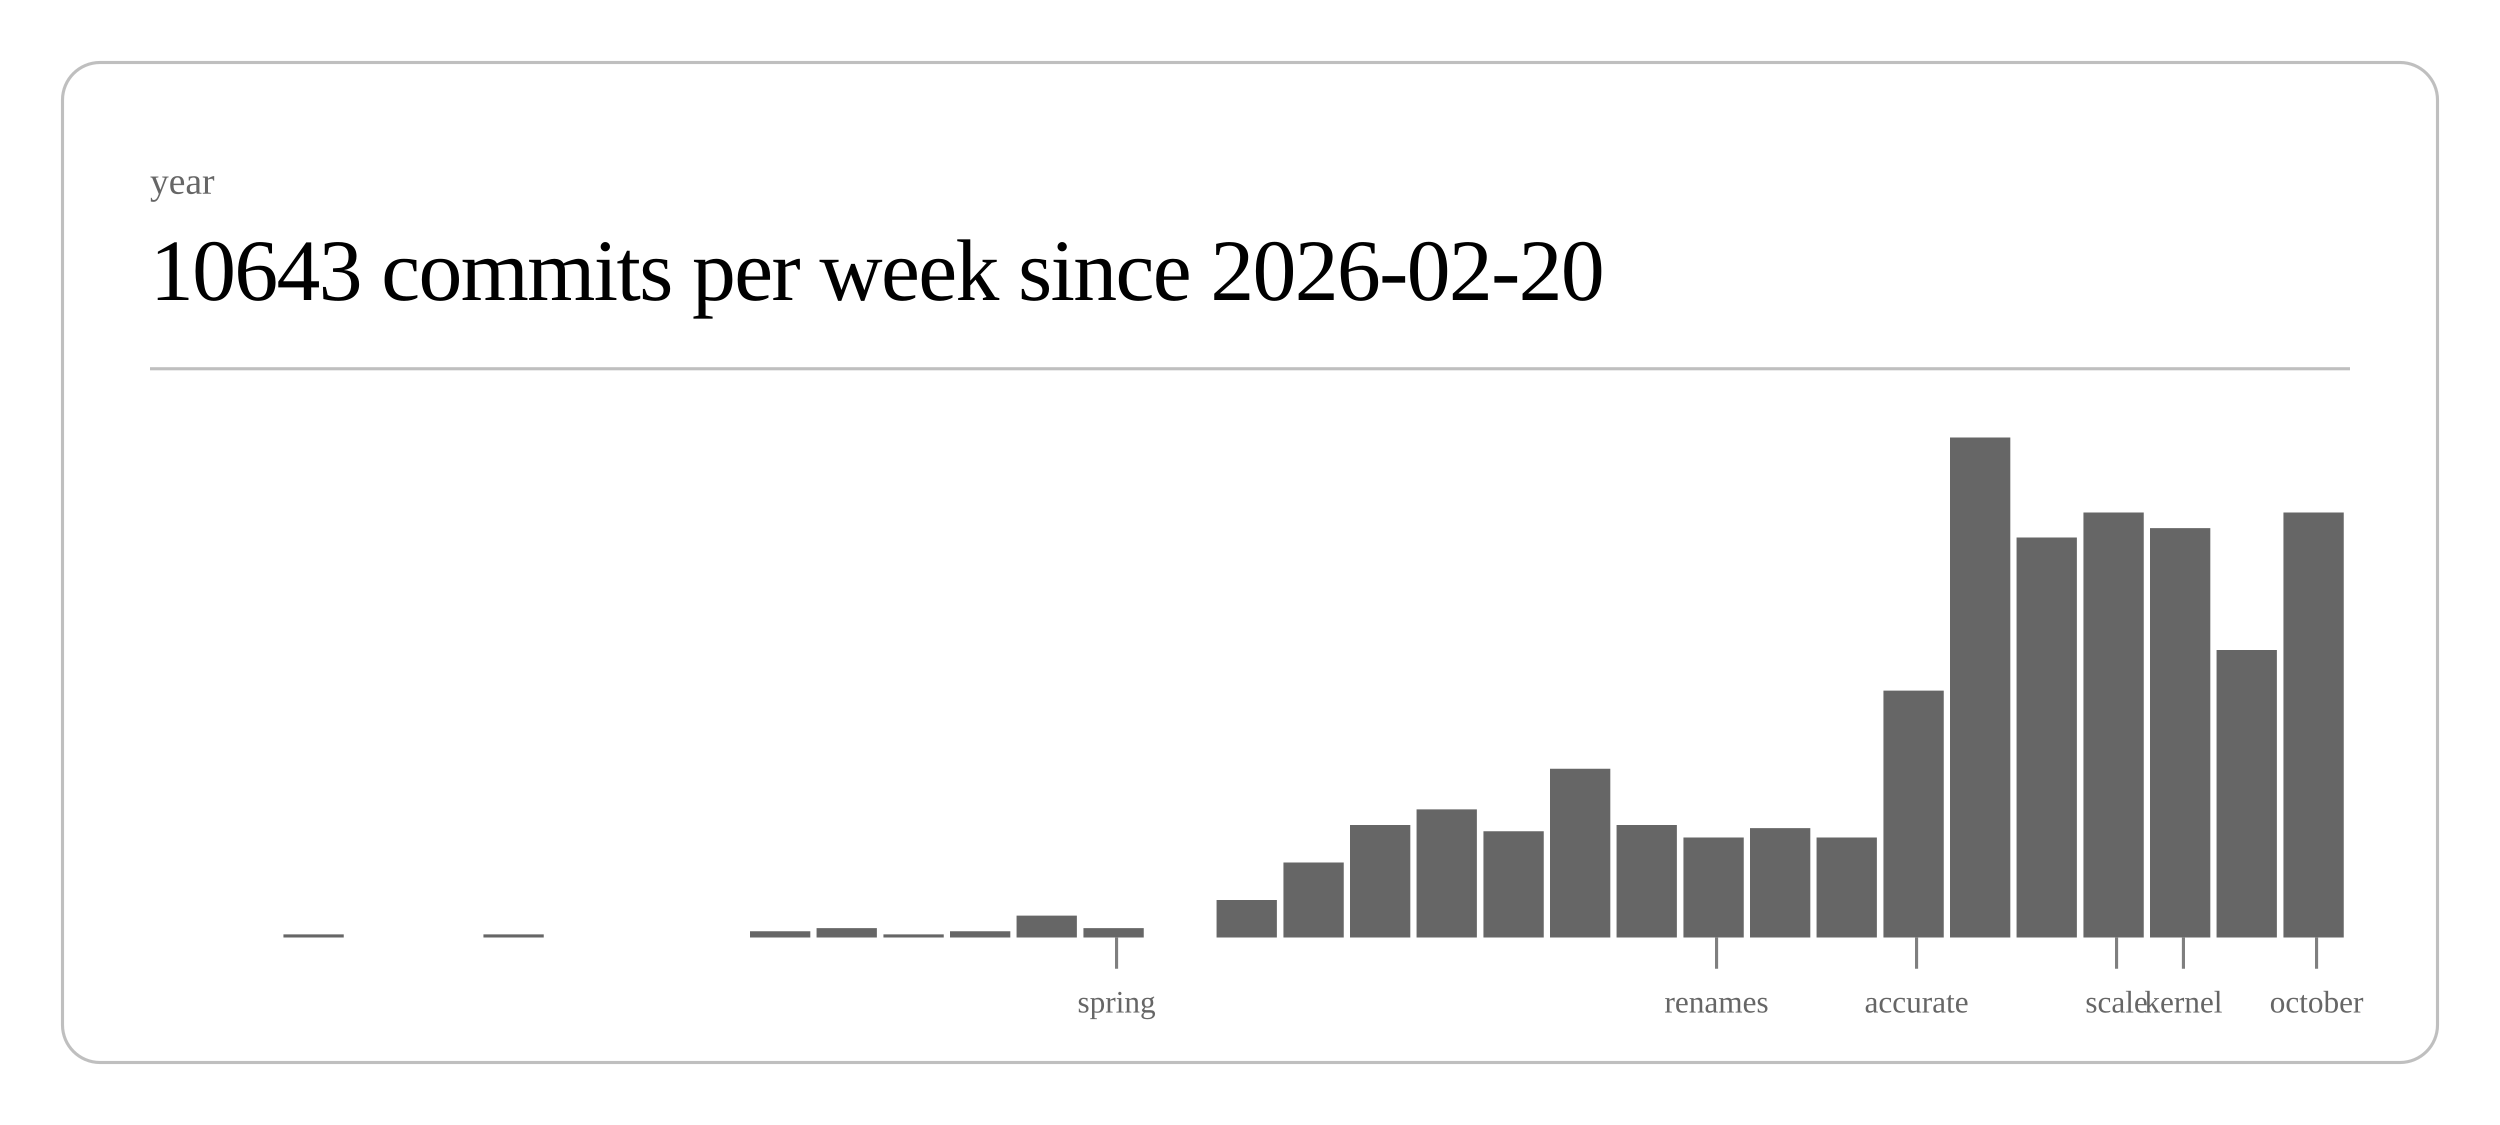
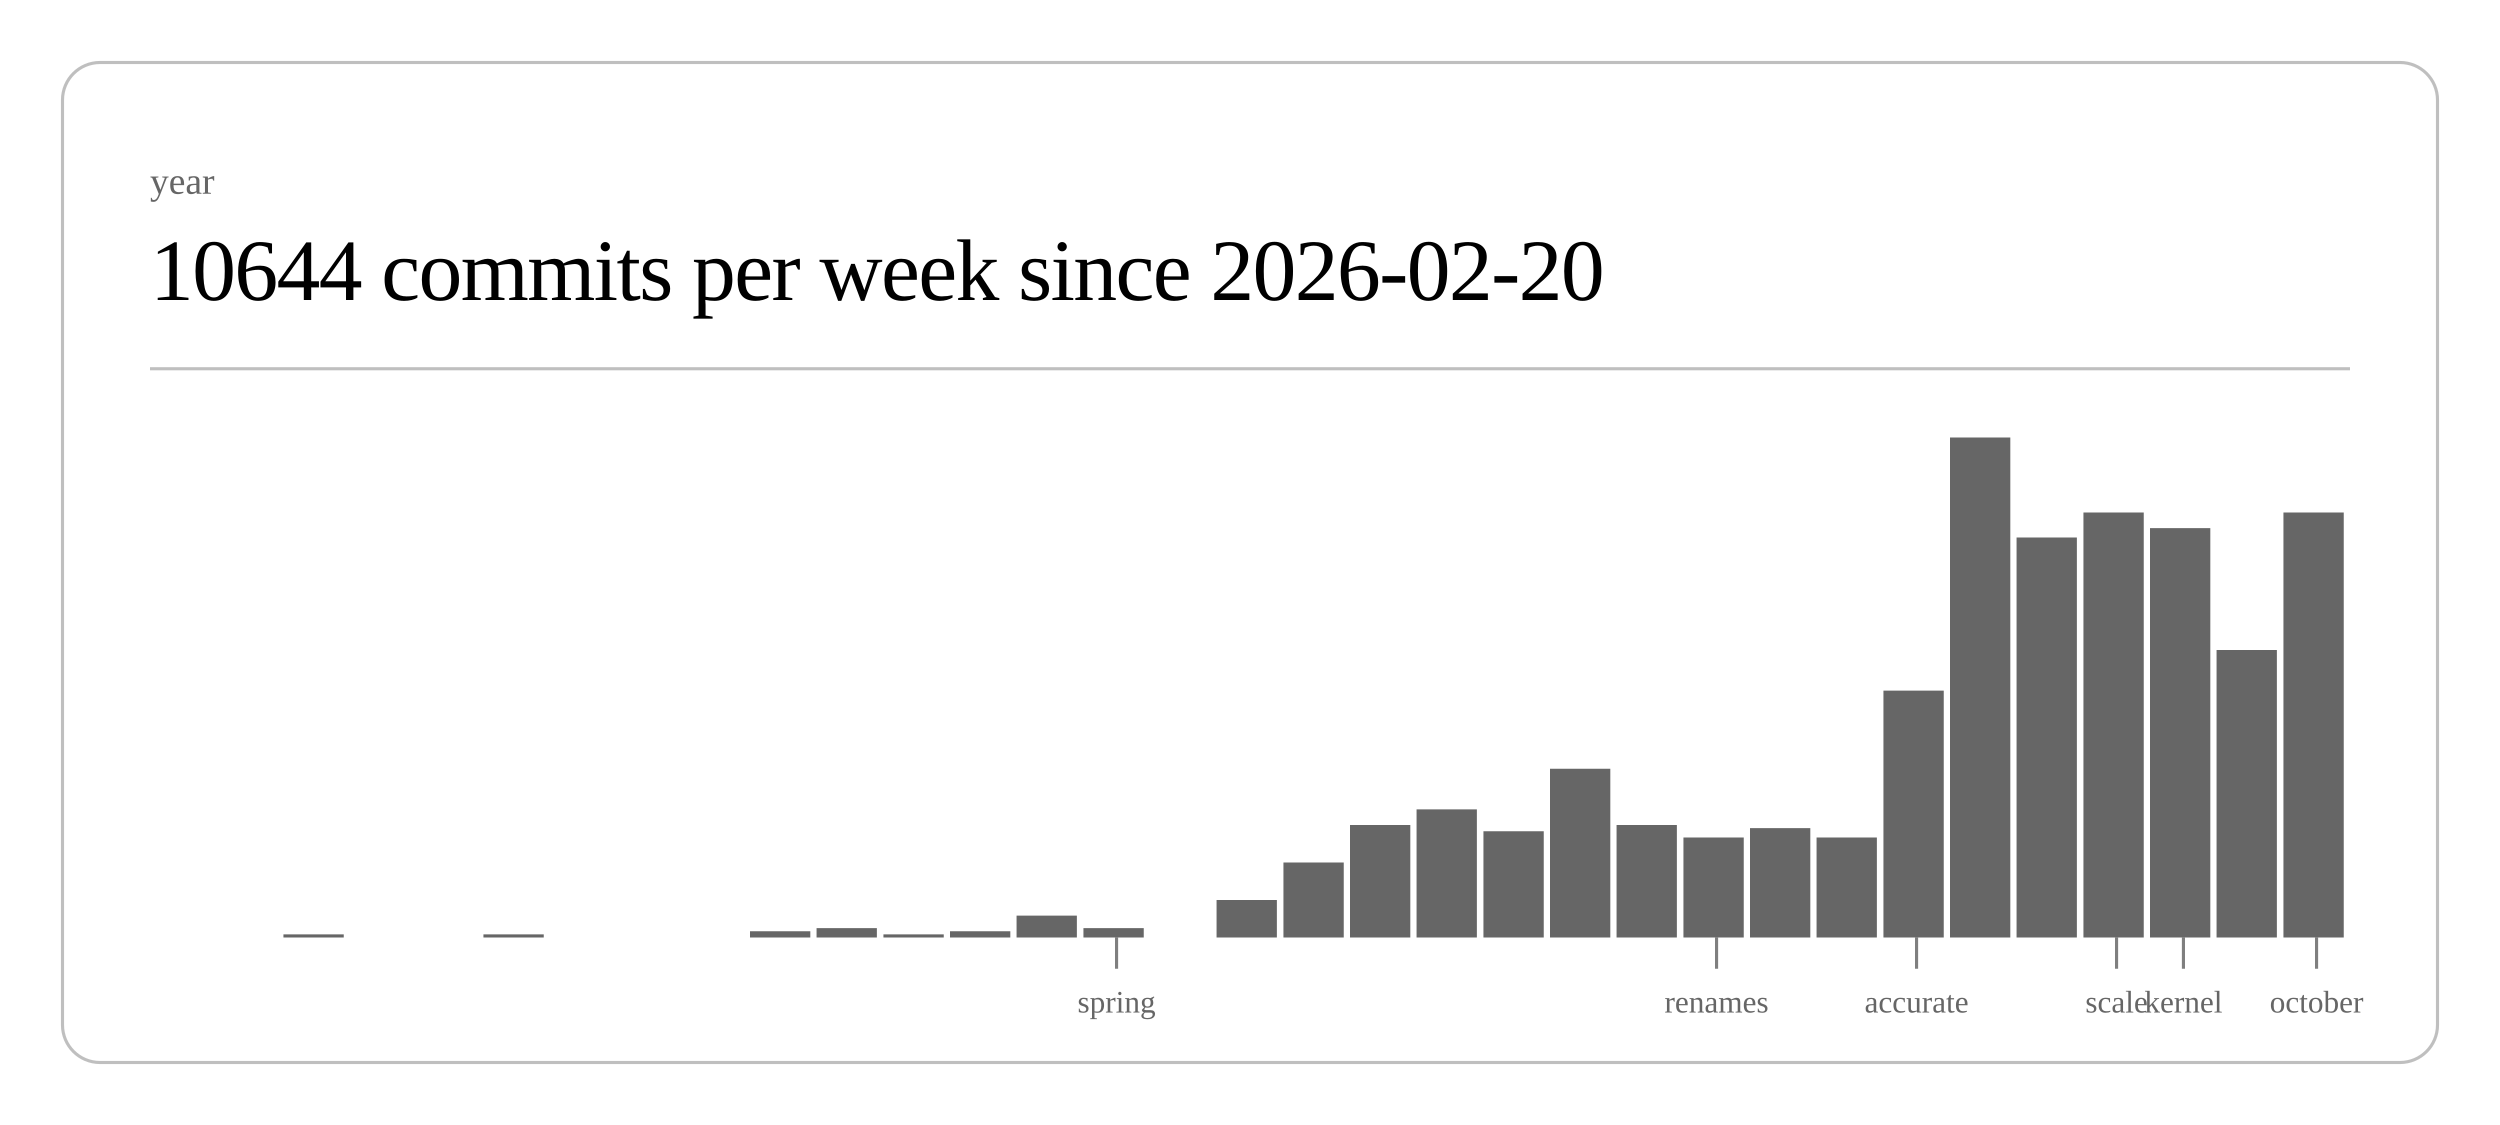
<svg xmlns="http://www.w3.org/2000/svg" class="post-header-svg" viewBox="0 0 800 360" width="800" height="360">
  <rect x="20" y="20" width="760" height="320" rx="12" ry="12" fill="none" stroke="currentColor" stroke-width="1" opacity="0.25" />
  <text fill="currentColor" x="48" y="62" font-size="12" opacity="0.6">year</text>
-   <text fill="currentColor" x="48" y="96" font-size="28" font-weight="300" letter-spacing="-0.5">10643 commits per week since 2026-02-20</text>
+   <text fill="currentColor" x="48" y="96" font-size="28" font-weight="300" letter-spacing="-0.5">10644 commits per week since 2026-02-20</text>
  <line stroke="currentColor" x1="48" y1="118" x2="752" y2="118" stroke-width="1" opacity="0.25" />
  <rect x="90.7" y="299" width="19.3" height="1" fill="currentColor" opacity="0.6" />
  <rect x="154.7" y="299" width="19.3" height="1" fill="currentColor" opacity="0.6" />
  <rect x="240.0" y="298" width="19.3" height="2" fill="currentColor" opacity="0.6" />
  <rect x="261.3" y="297" width="19.3" height="3" fill="currentColor" opacity="0.6" />
  <rect x="282.7" y="299" width="19.3" height="1" fill="currentColor" opacity="0.6" />
  <rect x="304.0" y="298" width="19.3" height="2" fill="currentColor" opacity="0.6" />
  <rect x="325.3" y="293" width="19.3" height="7" fill="currentColor" opacity="0.6" />
  <rect x="346.7" y="297" width="19.3" height="3" fill="currentColor" opacity="0.6" />
  <rect x="389.3" y="288" width="19.3" height="12" fill="currentColor" opacity="0.6" />
  <rect x="410.7" y="276" width="19.3" height="24" fill="currentColor" opacity="0.6" />
  <rect x="432.0" y="264" width="19.3" height="36" fill="currentColor" opacity="0.6" />
  <rect x="453.3" y="259" width="19.3" height="41" fill="currentColor" opacity="0.6" />
  <rect x="474.7" y="266" width="19.3" height="34" fill="currentColor" opacity="0.6" />
  <rect x="496.0" y="246" width="19.3" height="54" fill="currentColor" opacity="0.6" />
  <rect x="517.3" y="264" width="19.3" height="36" fill="currentColor" opacity="0.6" />
  <rect x="538.7" y="268" width="19.3" height="32" fill="currentColor" opacity="0.6" />
  <rect x="560.0" y="265" width="19.3" height="35" fill="currentColor" opacity="0.6" />
  <rect x="581.3" y="268" width="19.3" height="32" fill="currentColor" opacity="0.6" />
  <rect x="602.7" y="221" width="19.3" height="79" fill="currentColor" opacity="0.6" />
  <rect x="624.0" y="140" width="19.3" height="160" fill="currentColor" opacity="0.6" />
  <rect x="645.3" y="172" width="19.3" height="128" fill="currentColor" opacity="0.6" />
  <rect x="666.7" y="164" width="19.3" height="136" fill="currentColor" opacity="0.6" />
  <rect x="688.0" y="169" width="19.3" height="131" fill="currentColor" opacity="0.6" />
  <rect x="709.3" y="208" width="19.3" height="92" fill="currentColor" opacity="0.6" />
  <rect x="730.7" y="164" width="19.3" height="136" fill="currentColor" opacity="0.6" />
  <line stroke="currentColor" x1="357.3" y1="300" x2="357.3" y2="310" stroke-width="1" opacity="0.5" />
  <text fill="currentColor" x="357.3" y="324" font-size="10" opacity="0.6" text-anchor="middle">spring</text>
  <line stroke="currentColor" x1="549.3" y1="300" x2="549.3" y2="310" stroke-width="1" opacity="0.5" />
  <text fill="currentColor" x="549.3" y="324" font-size="10" opacity="0.6" text-anchor="middle">renames</text>
  <line stroke="currentColor" x1="613.3" y1="300" x2="613.3" y2="310" stroke-width="1" opacity="0.5" />
  <text fill="currentColor" x="613.3" y="324" font-size="10" opacity="0.6" text-anchor="middle">accurate</text>
  <line stroke="currentColor" x1="677.3" y1="300" x2="677.3" y2="310" stroke-width="1" opacity="0.5" />
  <text fill="currentColor" x="677.3" y="324" font-size="10" opacity="0.6" text-anchor="middle">scale</text>
  <line stroke="currentColor" x1="698.7" y1="300" x2="698.7" y2="310" stroke-width="1" opacity="0.5" />
  <text fill="currentColor" x="698.7" y="324" font-size="10" opacity="0.6" text-anchor="middle">kernel</text>
  <line stroke="currentColor" x1="741.3" y1="300" x2="741.3" y2="310" stroke-width="1" opacity="0.5" />
  <text fill="currentColor" x="741.3" y="324" font-size="10" opacity="0.6" text-anchor="middle">october</text>
</svg>
